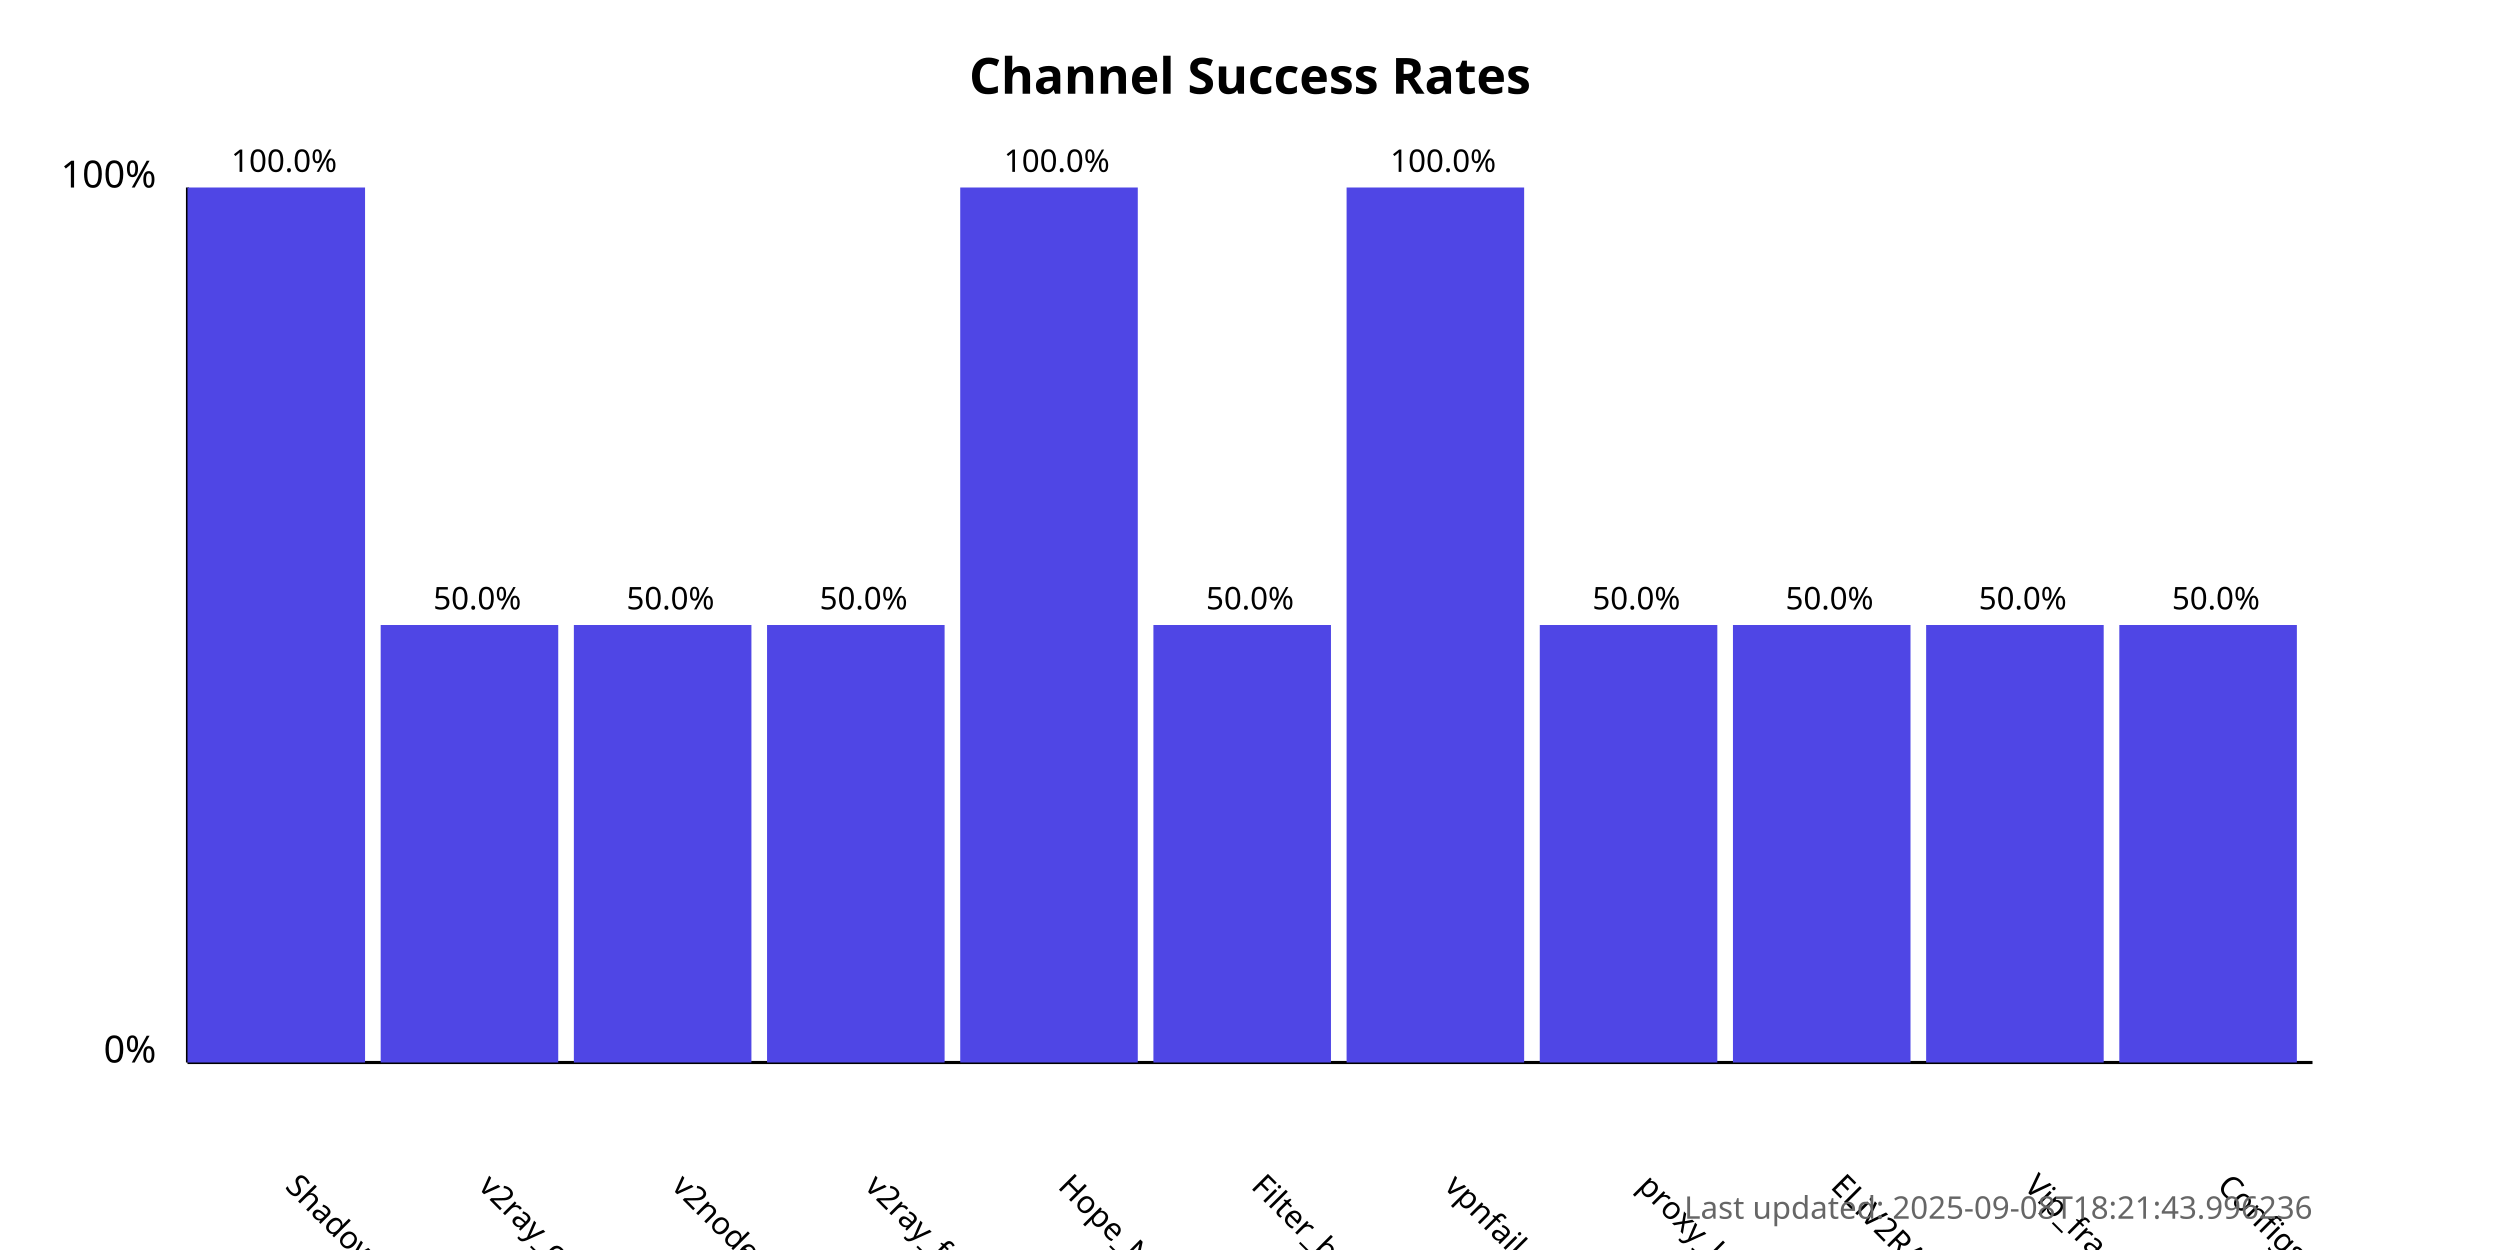
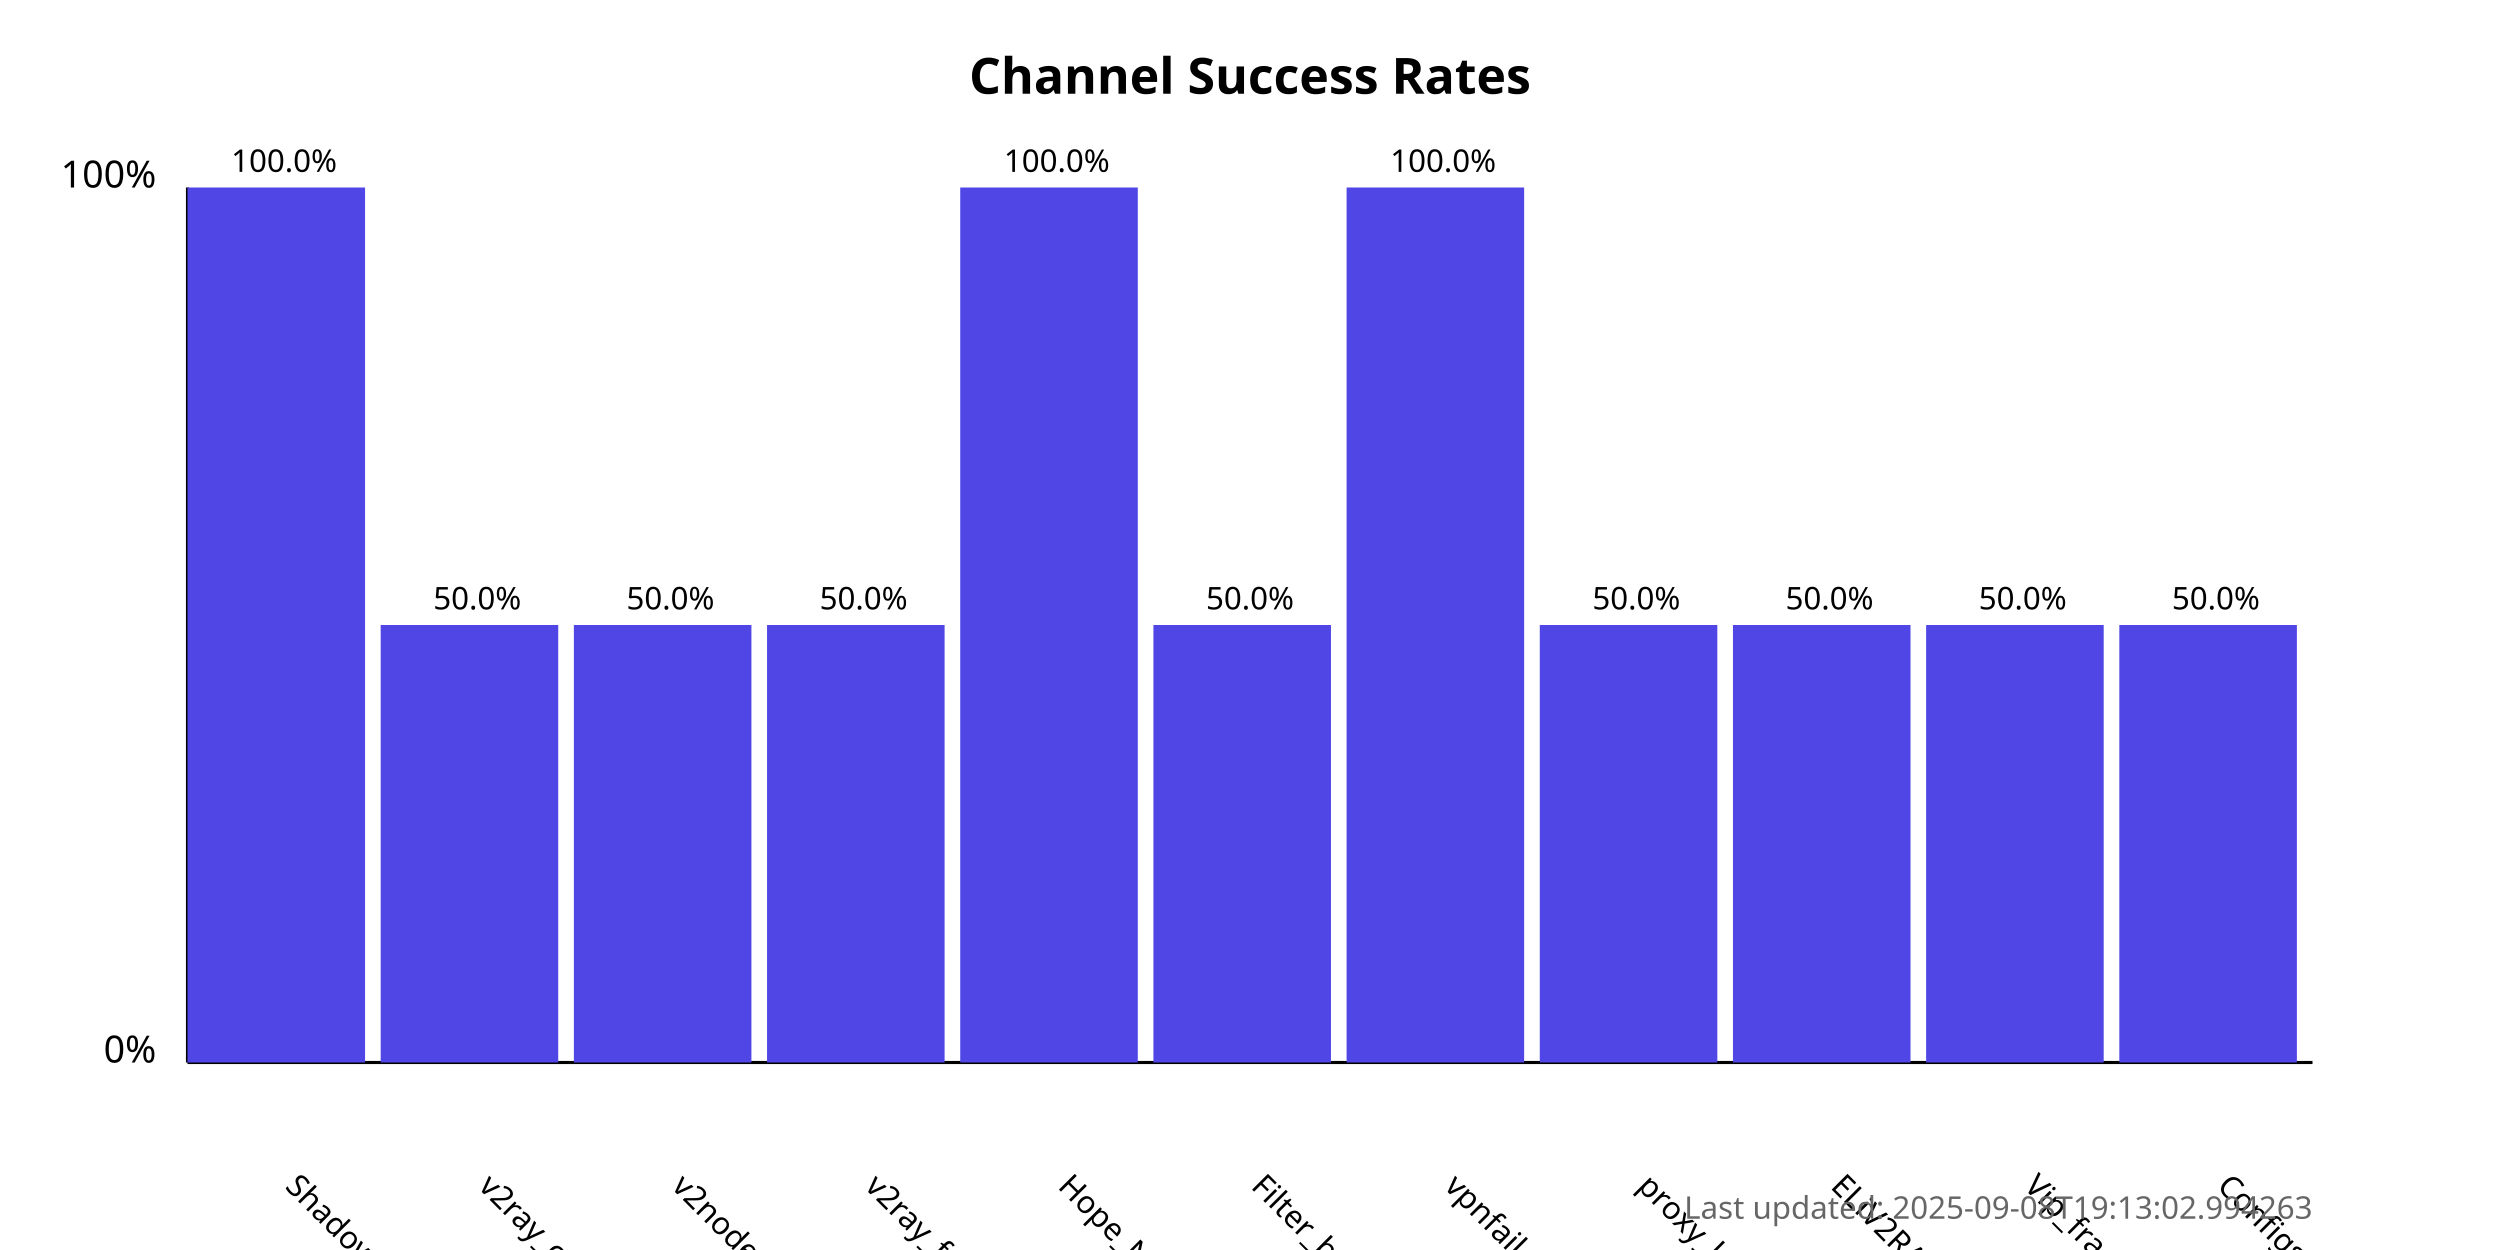
<svg xmlns="http://www.w3.org/2000/svg" width="800" height="400">
  <style>
            .chart-title { font: bold 16px sans-serif; }
            .axis-label { font: 12px sans-serif; }
            .tick-label { font: 10px sans-serif; }
            .bar { fill: #4f46e5; }
            .bar:hover { fill: #6366f1; }
            .timestamp { font: 10px sans-serif; fill: #666; }
        </style>
  <text x="400.0" y="30" text-anchor="middle" class="chart-title">
            Channel Success Rates
        </text>
  <line x1="60" y1="340" x2="60" y2="60" stroke="black" stroke-width="1" />
  <line x1="60" y1="340" x2="740" y2="340" stroke="black" stroke-width="1" />
  <text x="50" y="340" text-anchor="end" class="axis-label">0%</text>
  <text x="50" y="60" text-anchor="end" class="axis-label">100%</text>
  <g>
    <rect x="60" y="60.0" width="56.818" height="280.0" class="bar" />
    <text x="90.909" y="380" transform="rotate(45, 90.90909, 380)" text-anchor="start" class="tick-label">
                ShadowProxy66
            </text>
    <text x="90.909" y="55.0" text-anchor="middle" class="tick-label">
                100.0%
            </text>
  </g>
  <g>
    <rect x="121.818" y="200.0" width="56.818" height="140.0" class="bar" />
    <text x="152.727" y="380" transform="rotate(45, 152.7273, 380)" text-anchor="start" class="tick-label">
                v2ray_configs_pool
            </text>
    <text x="152.727" y="195.0" text-anchor="middle" class="tick-label">
                50.0%
            </text>
  </g>
  <g>
    <rect x="183.636" y="200.0" width="56.818" height="140.0" class="bar" />
    <text x="214.545" y="380" transform="rotate(45, 214.5455, 380)" text-anchor="start" class="tick-label">
                v2nodes
            </text>
    <text x="214.545" y="195.0" text-anchor="middle" class="tick-label">
                50.0%
            </text>
  </g>
  <g>
    <rect x="245.455" y="200.0" width="56.818" height="140.0" class="bar" />
    <text x="276.364" y="380" transform="rotate(45, 276.3636, 380)" text-anchor="start" class="tick-label">
                v2ray_free_conf
            </text>
    <text x="276.364" y="195.0" text-anchor="middle" class="tick-label">
                50.0%
            </text>
  </g>
  <g>
    <rect x="307.273" y="60.0" width="56.818" height="280.0" class="bar" />
    <text x="338.182" y="380" transform="rotate(45, 338.1818, 380)" text-anchor="start" class="tick-label">
                Hope_Net
            </text>
    <text x="338.182" y="55.0" text-anchor="middle" class="tick-label">
                100.0%
            </text>
  </g>
  <g>
    <rect x="369.091" y="200.0" width="56.818" height="140.0" class="bar" />
    <text x="400.0" y="380" transform="rotate(45, 400.0, 380)" text-anchor="start" class="tick-label">
                Filter_breaker
            </text>
    <text x="400.0" y="195.0" text-anchor="middle" class="tick-label">
                50.0%
            </text>
  </g>
  <g>
    <rect x="430.909" y="60.0" width="56.818" height="280.0" class="bar" />
    <text x="461.818" y="380" transform="rotate(45, 461.8182, 380)" text-anchor="start" class="tick-label">
                vpnfail_vless
            </text>
    <text x="461.818" y="55.0" text-anchor="middle" class="tick-label">
                100.0%
            </text>
  </g>
  <g>
    <rect x="492.727" y="200.0" width="56.818" height="140.0" class="bar" />
    <text x="523.636" y="380" transform="rotate(45, 523.6364, 380)" text-anchor="start" class="tick-label">
                proxy_kafee
            </text>
    <text x="523.636" y="195.0" text-anchor="middle" class="tick-label">
                50.0%
            </text>
  </g>
  <g>
    <rect x="554.545" y="200.0" width="56.818" height="140.0" class="bar" />
    <text x="585.455" y="380" transform="rotate(45, 585.4545, 380)" text-anchor="start" class="tick-label">
                ELiV2RAY
            </text>
    <text x="585.455" y="195.0" text-anchor="middle" class="tick-label">
                50.0%
            </text>
  </g>
  <g>
    <rect x="616.364" y="200.0" width="56.818" height="140.0" class="bar" />
    <text x="647.273" y="380" transform="rotate(45, 647.2727, 380)" text-anchor="start" class="tick-label">
                Vip_fragment_v2ray
            </text>
    <text x="647.273" y="195.0" text-anchor="middle" class="tick-label">
                50.0%
            </text>
  </g>
  <g>
    <rect x="678.182" y="200.0" width="56.818" height="140.0" class="bar" />
    <text x="709.091" y="380" transform="rotate(45, 709.0909, 380)" text-anchor="start" class="tick-label">
                ConfigsHubPlus
            </text>
    <text x="709.091" y="195.0" text-anchor="middle" class="tick-label">
                50.0%
            </text>
  </g>
  <text x="740" y="390" text-anchor="end" class="timestamp">
-             Last updated: 2025-09-08T18:21:43.996236
+             Last updated: 2025-09-08T19:13:02.994263
        </text>
</svg>
